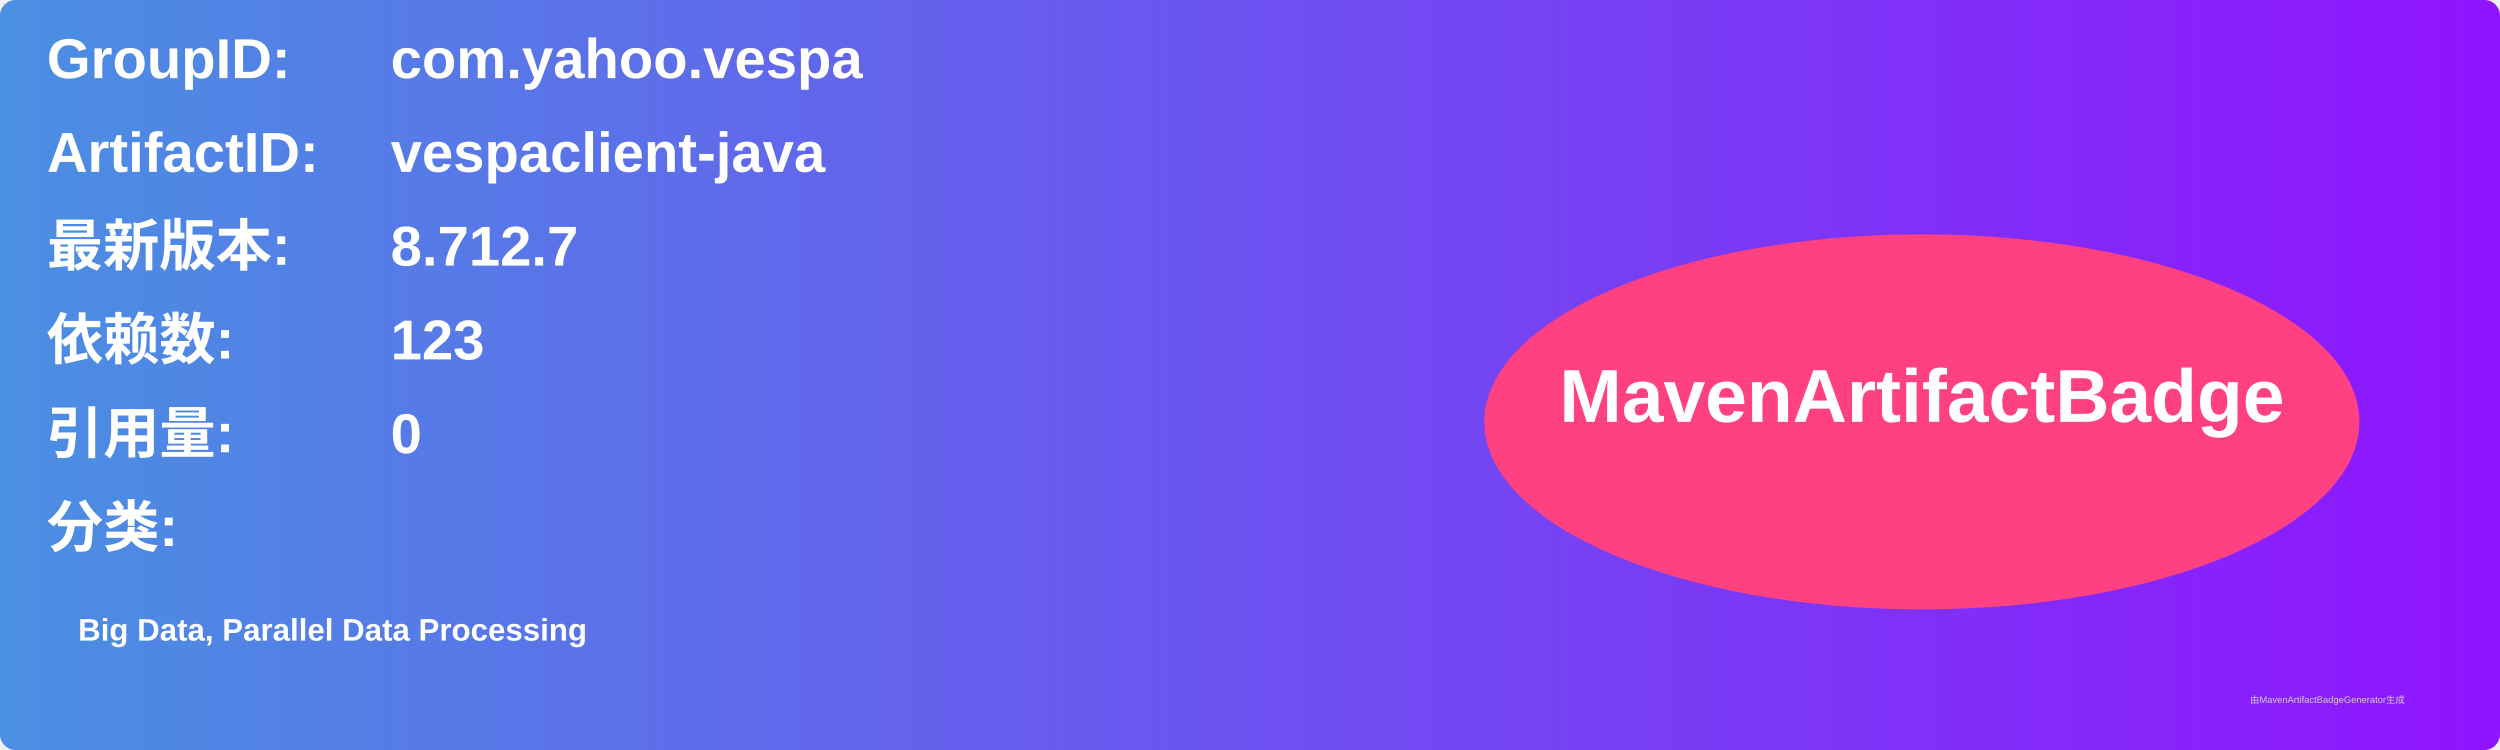
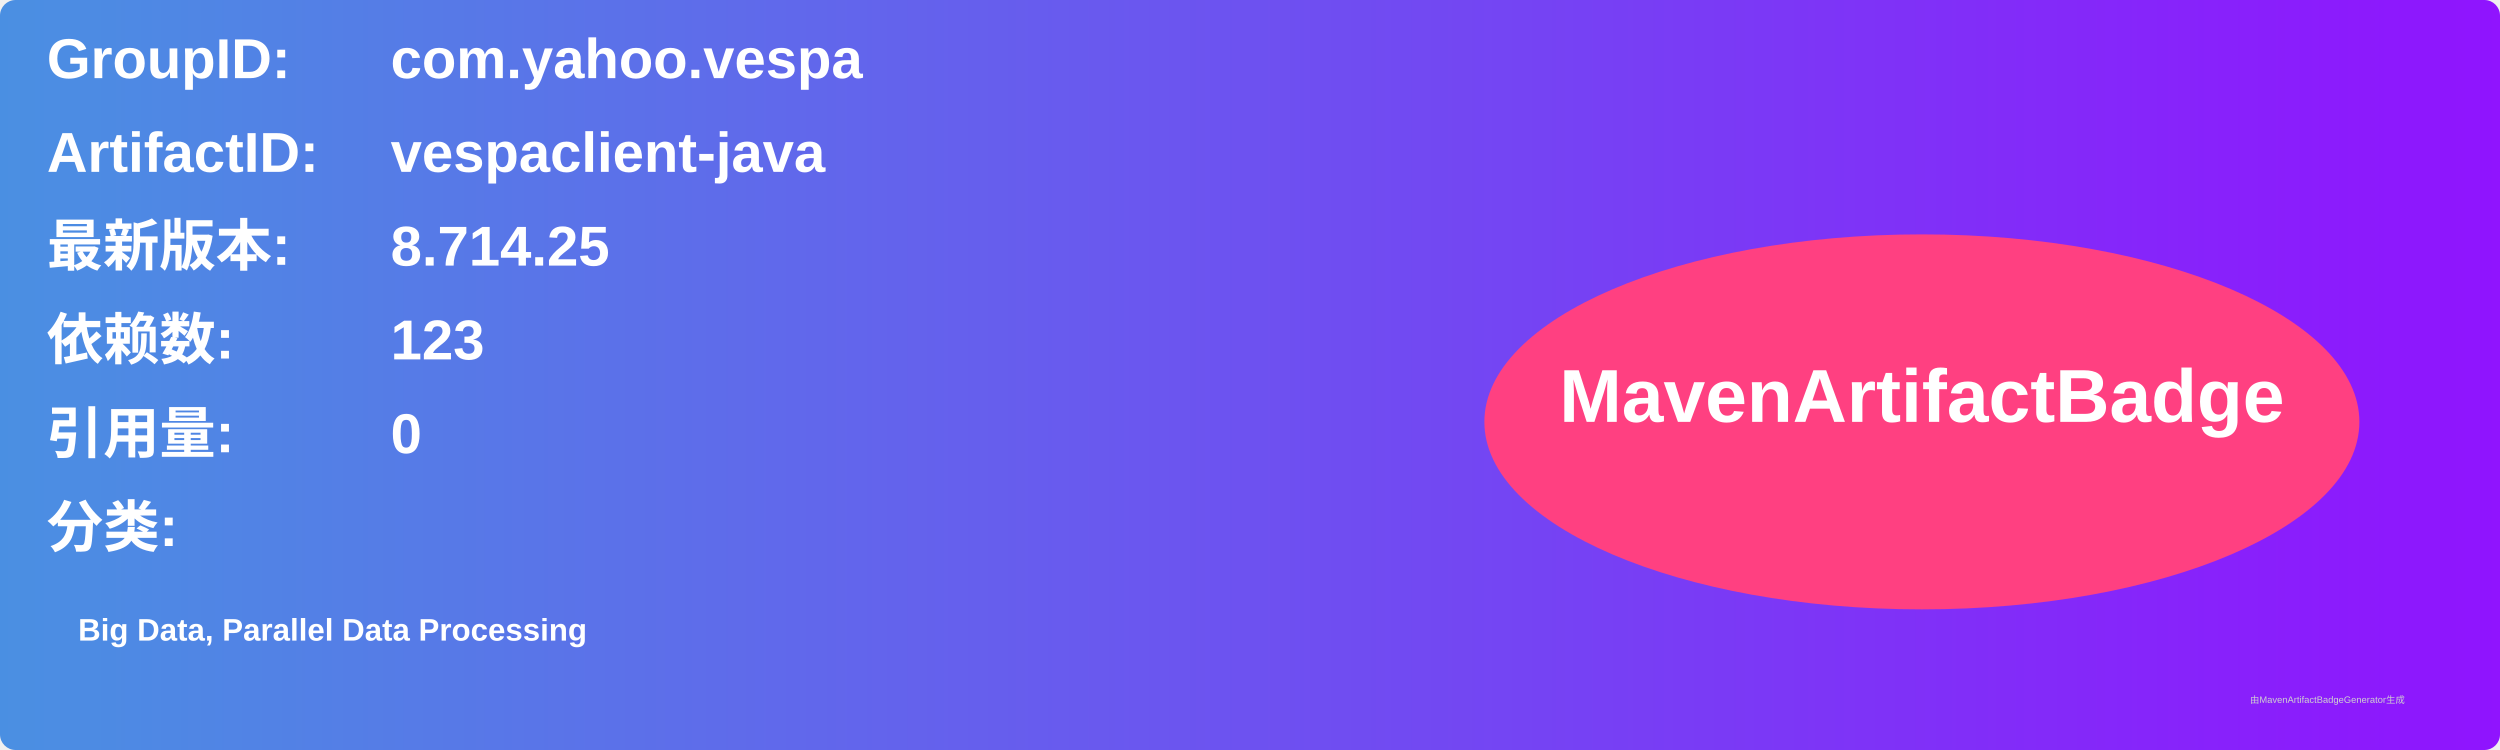
<svg xmlns="http://www.w3.org/2000/svg" width="800" height="240" viewBox="0 0 800 240">
  <linearGradient id="grad" x1="0%" y1="0%" x2="100%" y2="0%">
    <stop offset="0%" stop-color="#4a90e2" />
    <stop offset="100%" stop-color="#9013fe" />
  </linearGradient>
  <rect width="100%" height="100%" rx="5" ry="5" fill="url(#grad)" />
  <g transform="translate(15, 15)">
    <text x="0" y="10" font-family="Arial" font-size="18" fill="white" font-weight="bold" width="260">GroupID:</text>
    <text x="110" y="10" font-family="Arial" font-size="18" fill="white" font-weight="bold" width="460">com.yahoo.vespa</text>
    <text x="0" y="40" font-family="Arial" font-size="18" fill="white" font-weight="bold" width="260">ArtifactID:</text>
    <text x="110" y="40" font-family="Arial" font-size="18" fill="white" font-weight="bold" width="460">vespaclient-java</text>
    <text x="0" y="70" font-family="Arial" font-size="18" fill="white" font-weight="bold">最新版本:</text>
    <text x="110" y="70" font-family="Arial" font-size="18" fill="white" font-weight="bold">
-       <tspan font-weight="bold">8.712.7</tspan>
+       <tspan font-weight="bold">8.714.25</tspan>
    </text>
    <text x="0" y="100" font-family="Arial" font-size="18" fill="white" font-weight="bold">依赖数: </text>
    <text x="110" y="100" font-family="Arial" font-size="18" fill="white">
      <tspan font-weight="bold">123</tspan>
    </text>
    <text x="0" y="130" font-family="Arial" font-size="18" fill="white" font-weight="bold">引用量: </text>
    <text x="110" y="130" font-family="Arial" font-size="18" fill="white">
      <tspan font-weight="bold">0</tspan>
    </text>
    <text x="0" y="160" font-family="Arial" font-size="18" fill="white" font-weight="bold">分类:</text>
    <text x="10" y="190" font-family="Arial" font-size="10" fill="white">
      <tspan font-weight="bold">Big Data, Parallel Data Processing</tspan>
    </text>
    <ellipse cx="600" cy="120" rx="140" ry="60" fill="#ff4081" />
    <text x="600" y="120" text-anchor="middle" font-family="Arial" font-size="24" fill="white" font-weight="bold">MavenArtifactBadge</text>
  </g>
  <text x="720" y="225" font-family="Arial" font-size="3" fill="#d0d0d0">由MavenArtifactBadgeGenerator生成</text>
</svg>
